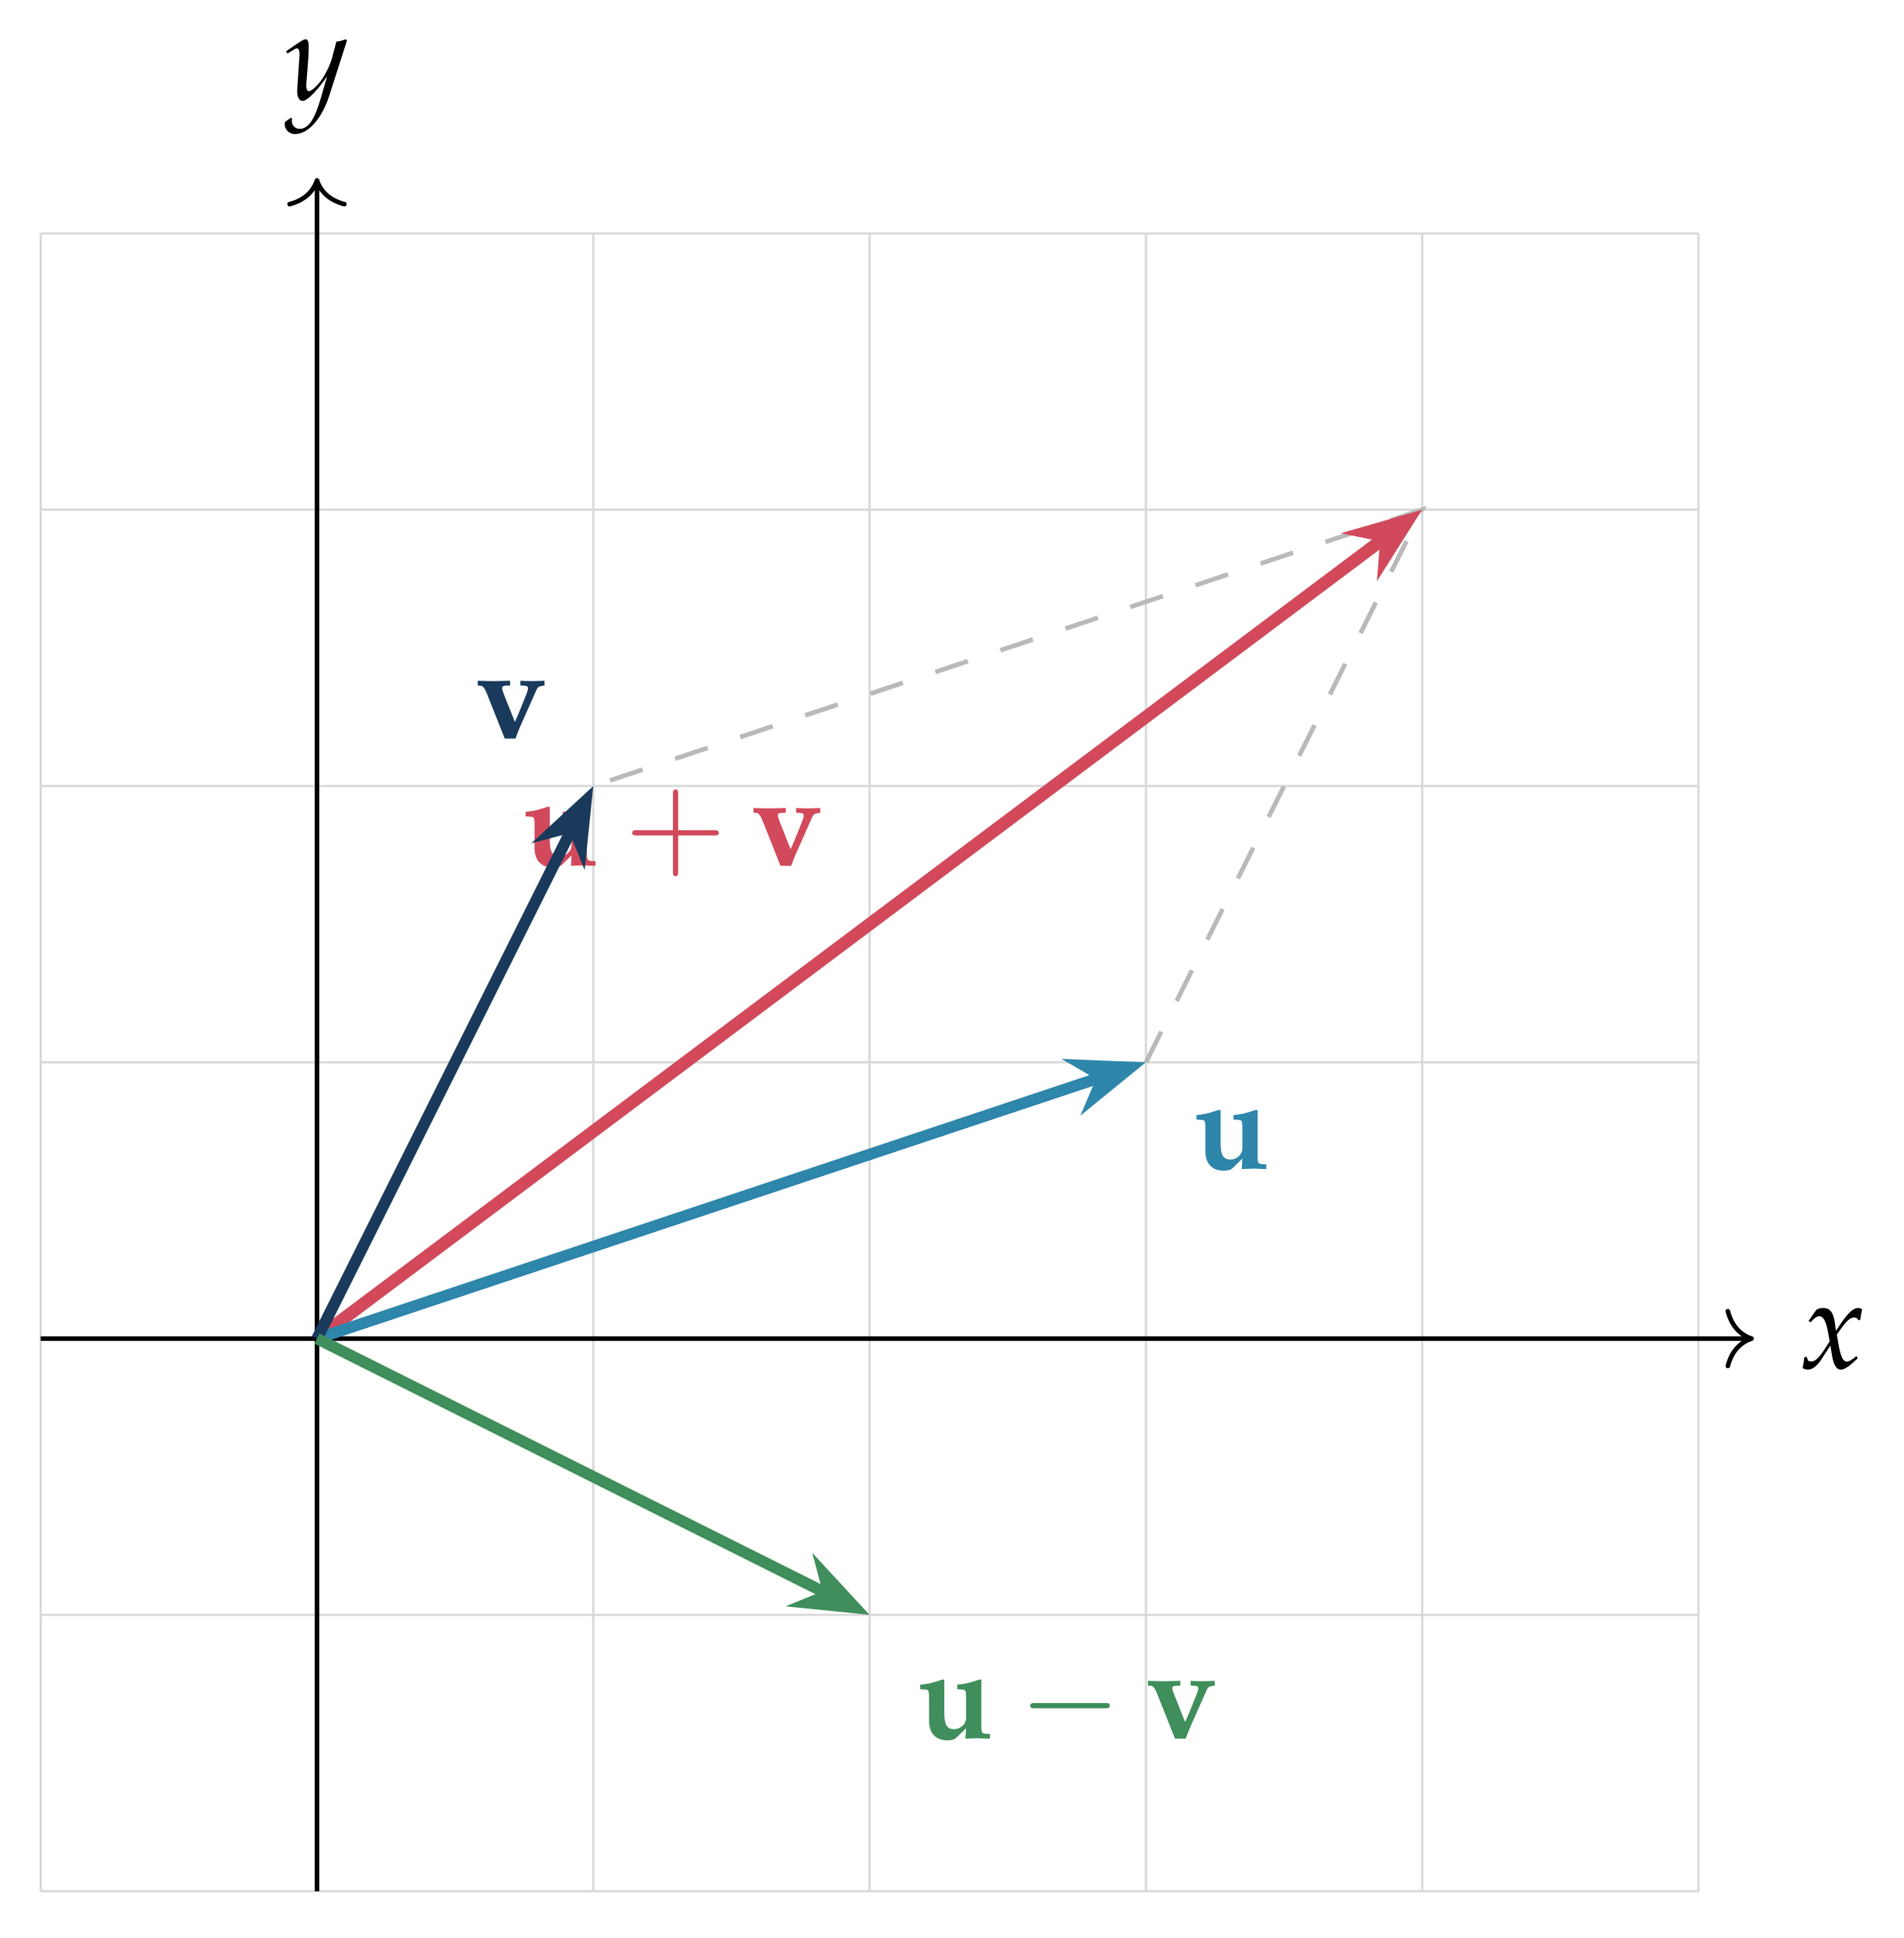
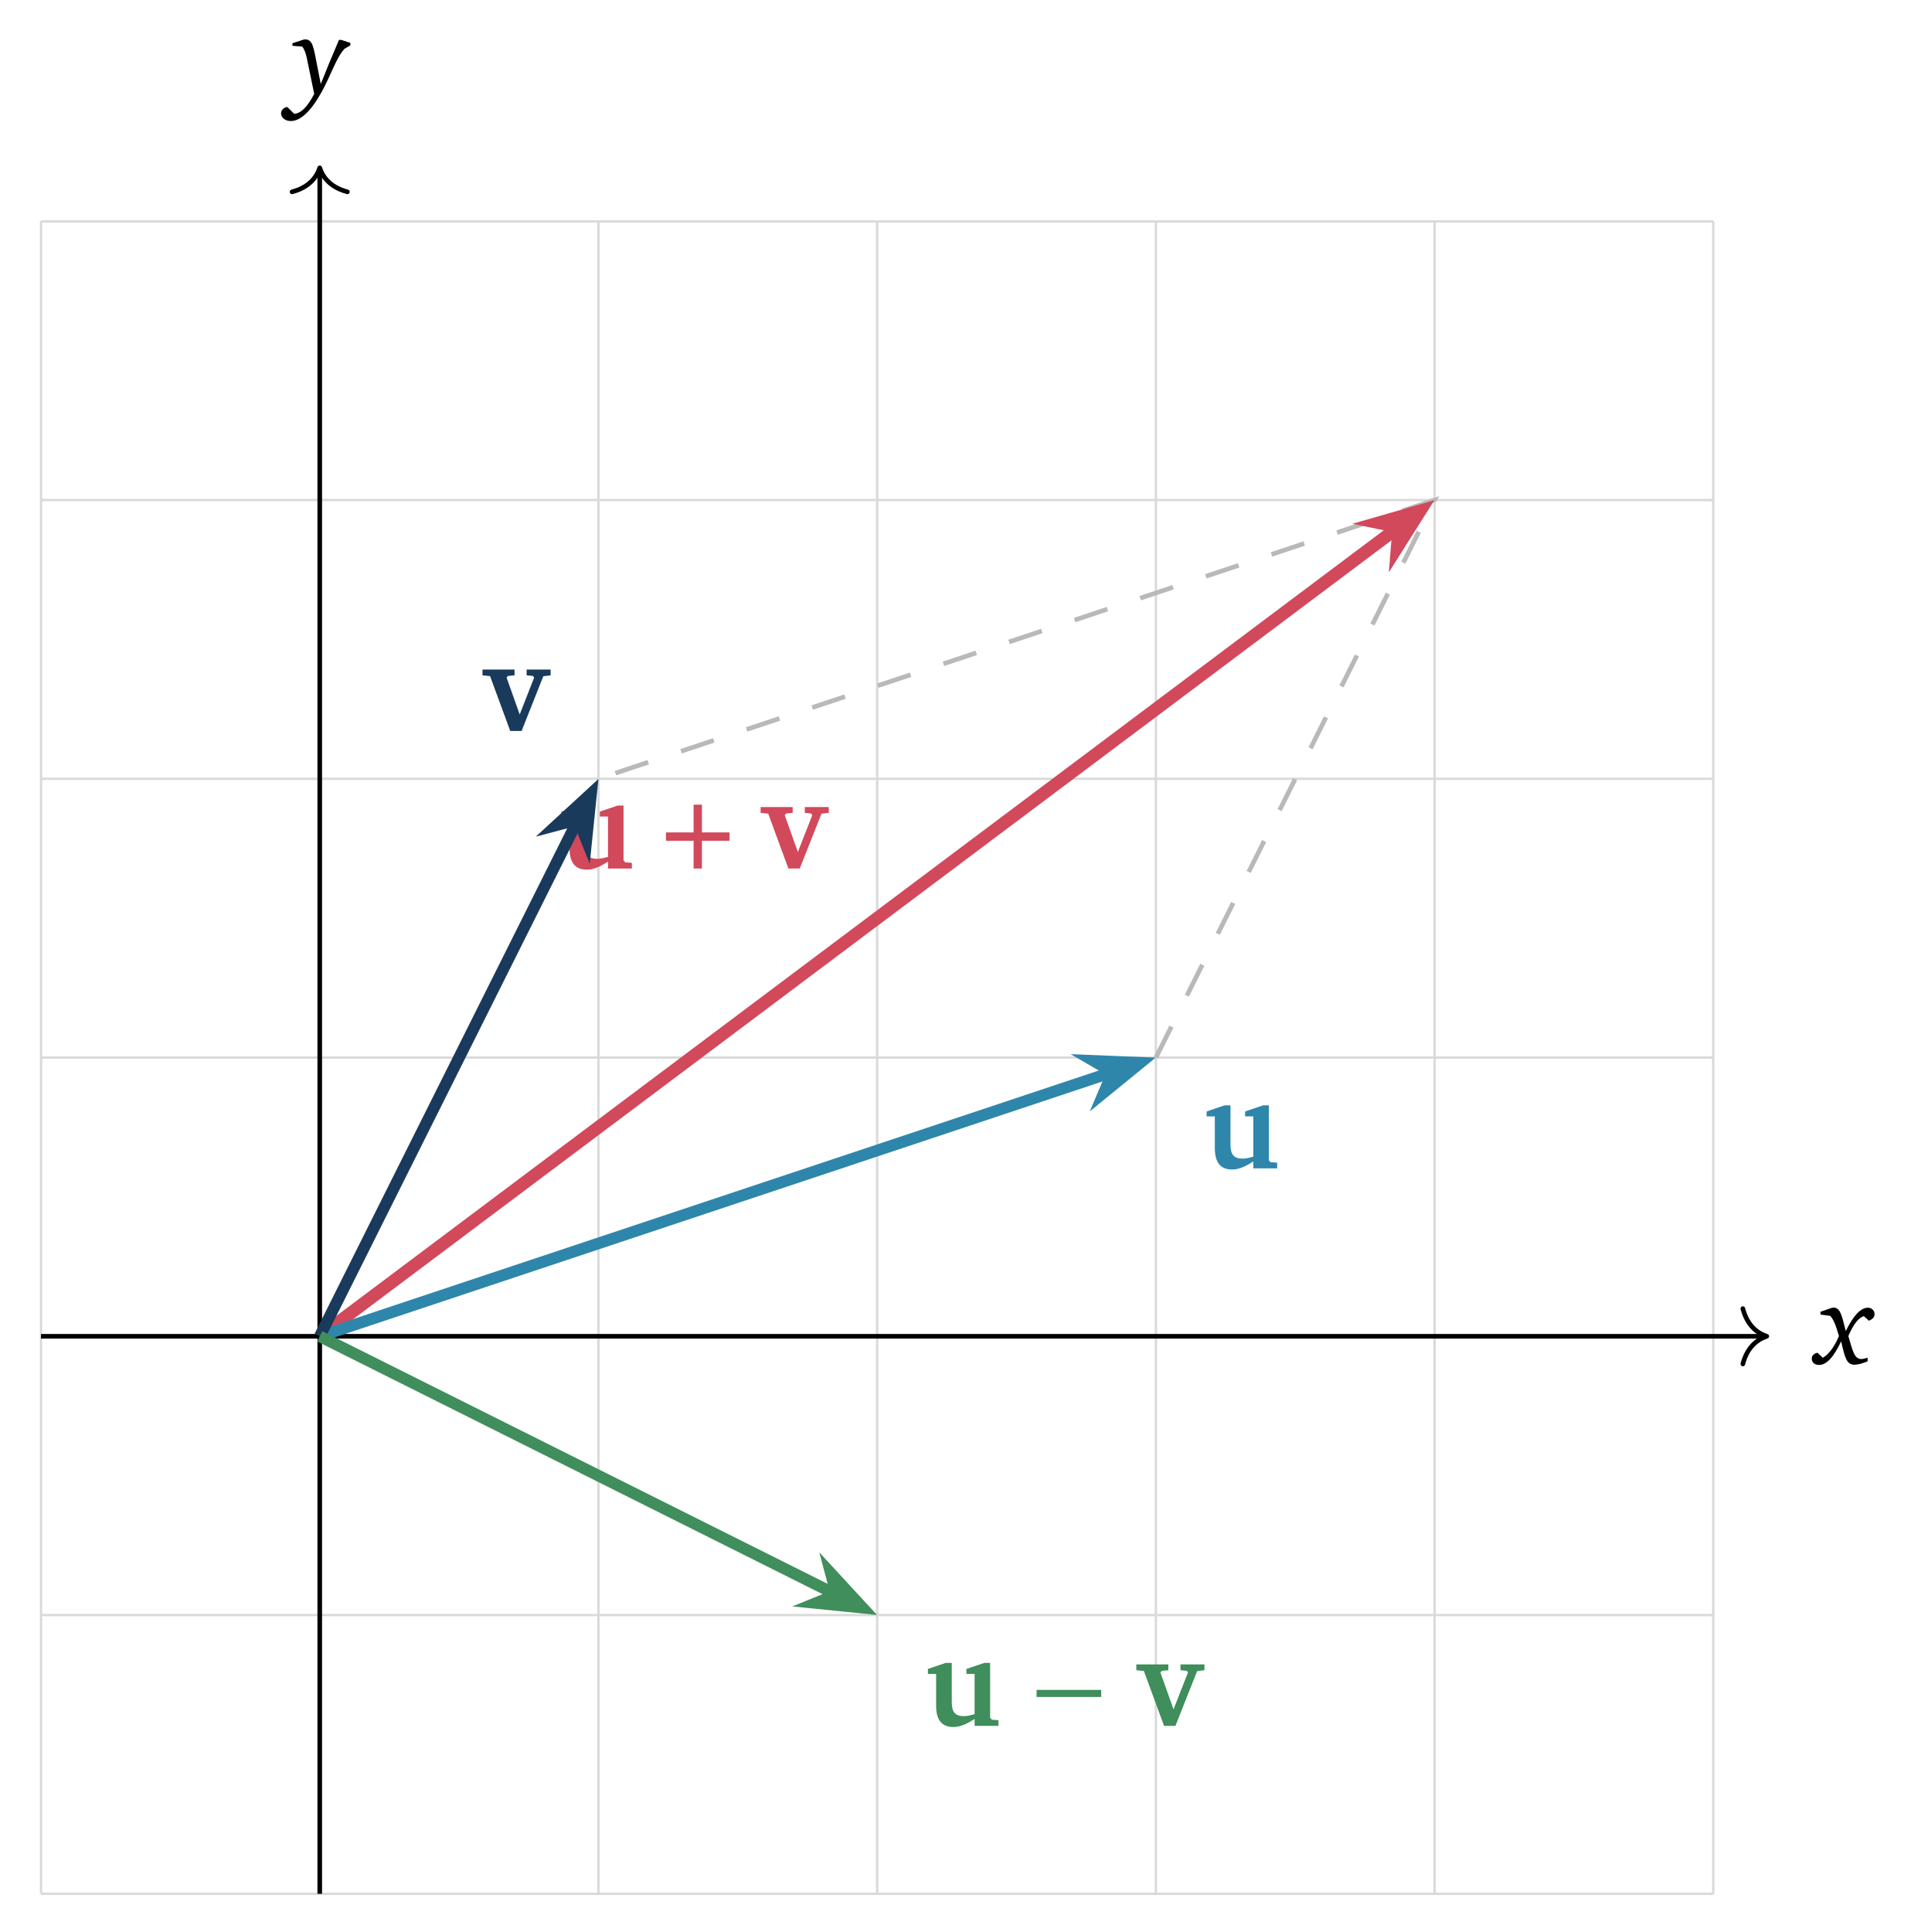
- <svg xmlns="http://www.w3.org/2000/svg" version="1.1" width="166pt" height="169pt" viewBox="0 -169 166 169">
+ <svg xmlns="http://www.w3.org/2000/svg" version="1.1" width="166pt" height="167pt" viewBox="0 -167 166 167">
  <g id="page1">
    <g transform="scale(1 -1)">
      <g fill="none" stroke-miterlimit="10">
-         <path d="M3.547 4.078H148.113M3.547 28.176H148.113M3.547 52.269H148.113M3.547 76.363H148.113M3.547 100.457H148.113M3.547 124.555H148.113M3.547 148.641H148.113M3.547 4.078V148.648M27.641 4.078V148.648M51.734 4.078V148.648M75.828 4.078V148.648M99.926 4.078V148.648M124.019 4.078V148.648M148.105 4.078V148.648" stroke="#d9d9d9" stroke-width=".199" />
-         <path d="M3.547 52.269H152.535" stroke="#000" stroke-width=".399" />
-         <path d="M150.664 54.66C151.039 53.227 151.882 52.547 152.734 52.269C151.882 51.988 151.039 51.312 150.664 49.879" stroke="#000" stroke-width=".399" stroke-linecap="round" stroke-linejoin="round" />
+         <path d="M3.547 3.301H148.113M3.547 27.395H148.113M3.547 51.492H148.113M3.547 75.586H148.113M3.547 99.68H148.113M3.547 123.777H148.113M3.547 147.863H148.113M3.547 3.301V147.871M27.641 3.301V147.871M51.734 3.301V147.871M75.828 3.301V147.871M99.926 3.301V147.871M124.019 3.301V147.871M148.105 3.301V147.871" stroke="#d9d9d9" stroke-width=".199" />
+         <path d="M3.547 51.492H152.535" stroke="#000" stroke-width=".399" />
+         <path d="M150.664 53.883C151.039 52.449 151.882 51.77 152.734 51.492C151.882 51.211 151.039 50.535 150.664 49.102" stroke="#000" stroke-width=".399" stroke-linecap="round" stroke-linejoin="round" />
      </g>
-       <path d="M157.318 50.643C157.318 50.425 157.296 50.283 157.231 49.934C157.209 49.803 157.198 49.77 157.187 49.694C157.351 49.607 157.525 49.563 157.656 49.563C158.016 49.563 158.442 49.879 158.78 50.392L159.609 51.668L159.729 50.916C159.871 49.988 160.122 49.563 160.514 49.563C160.754 49.563 161.103 49.748 161.452 50.065L161.987 50.545L161.889 50.752C161.496 50.425 161.223 50.261 161.049 50.261C160.885 50.261 160.743 50.37 160.634 50.588C160.536 50.796 160.416 51.199 160.362 51.516L160.165 52.617L160.547 53.152C161.06 53.861 161.354 54.112 161.692 54.112C161.867 54.112 161.998 54.025 162.052 53.861L162.205 53.905L162.369 54.832C162.238 54.908 162.14 54.941 162.042 54.941C161.605 54.941 161.169 54.548 160.492 53.545L160.089 52.945L160.023 53.468C159.892 54.548 159.598 54.941 158.954 54.941C158.671 54.941 158.431 54.854 158.333 54.712L157.7 53.807L157.885 53.697C158.213 54.068 158.431 54.221 158.638 54.221C158.998 54.221 159.238 53.774 159.423 52.705L159.543 52.028L159.107 51.352C158.638 50.621 158.267 50.272 157.962 50.272C157.798 50.272 157.678 50.316 157.656 50.37L157.536 50.676L157.318 50.643Z" />
-       <path d="M27.641 4.078V153.07" stroke="#000" fill="none" stroke-width=".399" stroke-miterlimit="10" />
-       <path d="M25.25 151.196C26.684 151.575 27.359 152.418 27.641 153.27C27.918 152.418 28.598 151.575 30.031 151.196" stroke="#000" fill="none" stroke-width=".399" stroke-miterlimit="10" stroke-linecap="round" stroke-linejoin="round" />
-       <path d="M24.837 158.355C24.826 158.278 24.826 158.213 24.826 158.158C24.826 157.689 25.229 157.307 25.72 157.307C26.876 157.307 28.076 158.66 28.72 160.678L30.258 165.478L30.138 165.576C29.822 165.456 29.571 165.39 29.331 165.369L28.949 163.929C28.818 163.416 28.436 162.62 28.076 162.085C27.695 161.529 27.16 161.049 26.92 161.049C26.789 161.049 26.691 161.3 26.702 161.572L26.713 161.714L26.876 163.83C26.898 164.169 26.92 164.583 26.92 164.889C26.92 165.38 26.844 165.576 26.658 165.576C26.516 165.576 26.364 165.5 25.84 165.14L24.946 164.529L25.066 164.332L25.611 164.66L25.655 164.692C25.764 164.758 25.84 164.79 25.884 164.79C26.037 164.79 26.124 164.583 26.124 164.223C26.124 164.212 26.124 164.147 26.113 164.06L25.927 161.409L25.917 160.972C25.917 160.514 26.113 160.198 26.386 160.198C26.789 160.198 27.706 161.125 28.524 162.358L27.989 160.493C27.433 158.562 26.887 157.765 26.124 157.765C25.742 157.765 25.447 158.06 25.447 158.442C25.447 158.496 25.458 158.584 25.469 158.682L25.36 158.725L24.837 158.355Z" />
-       <path d="M99.926 76.363L124.019 124.555L51.734 100.457" stroke="#b9b9b9" fill="none" stroke-width=".399" stroke-miterlimit="10" stroke-dasharray="2.989 2.989" />
-       <path d="M27.641 52.269L120.707 122.07" stroke="#d1495b" fill="none" stroke-width="1.096" stroke-miterlimit="10" />
-       <path d="M122.769 123.617L119.199 122.59L120.925 122.234L120.785 120.477Z" fill="#d1495b" />
-       <path d="M122.769 123.617L119.199 122.59L120.925 122.234L120.785 120.477Z" stroke="#d1495b" fill="none" stroke-width="1.096" stroke-miterlimit="10" />
+       <path d="M158.389 53.963L157.376 53.612V53.371L158.209 53.26C158.48 53.009 158.711 52.428 158.972 51.514C158.56 50.521 158.028 49.879 157.577 49.638L157.115 50.069C156.804 50.009 156.623 49.828 156.623 49.557C156.623 49.237 156.864 49.016 157.246 49.016C157.908 49.016 158.51 49.688 159.162 51.053C159.493 49.628 159.624 49.036 160.326 49.036C160.597 49.036 160.978 49.136 161.45 49.327V49.638C161.209 49.567 161.028 49.527 160.918 49.527C160.316 49.527 160.176 50.16 159.784 51.514C160.226 52.538 160.667 53.11 161.129 53.23L161.56 52.839C161.882 52.969 162.052 53.16 162.052 53.401C162.052 53.712 161.801 53.963 161.48 53.963C160.848 53.963 160.226 53.29 159.563 51.946C159.212 53.31 159.092 53.973 158.5 53.973C158.46 53.973 158.43 53.963 158.389 53.963Z" />
+       <path d="M27.641 3.301V152.293" stroke="#000" fill="none" stroke-width=".399" stroke-miterlimit="10" />
+       <path d="M25.25 150.418C26.684 150.796 27.359 151.64 27.641 152.492C27.918 151.64 28.598 150.796 30.031 150.418" stroke="#000" fill="none" stroke-width=".399" stroke-miterlimit="10" stroke-linecap="round" stroke-linejoin="round" />
+       <path d="M26.264 163.583L25.28 163.262V163.041L26.133 162.971C26.314 162.73 26.444 162.388 26.535 161.927L27.157 158.907L27.187 158.927C26.595 157.793 26.043 157.201 25.431 157.161L24.839 157.753C24.508 157.703 24.297 157.472 24.297 157.201C24.297 156.839 24.648 156.538 25.14 156.538C25.973 156.538 26.886 157.381 27.809 159.057C28.642 160.562 29.043 161.957 29.776 162.78L30.288 163.081V163.292L29.495 163.553H29.304C28.672 162.078 28.15 160.813 27.729 159.739L27.398 161.435C27.107 162.9 27.037 163.593 26.394 163.593C26.354 163.593 26.304 163.593 26.264 163.583Z" />
+       <path d="M99.926 75.586L124.019 123.777L51.734 99.68" stroke="#b9b9b9" fill="none" stroke-width=".399" stroke-miterlimit="10" stroke-dasharray="2.989 2.989" />
+       <path d="M27.641 51.492L120.707 121.293" stroke="#d1495b" fill="none" stroke-width="1.096" stroke-miterlimit="10" />
+       <path d="M122.769 122.84L119.199 121.813L120.925 121.457L120.785 119.699Z" fill="#d1495b" />
+       <path d="M122.769 122.84L119.199 121.813L120.925 121.457L120.785 119.699Z" stroke="#d1495b" fill="none" stroke-width="1.096" stroke-miterlimit="10" />
      <g fill="#d1495b">
-         <path d="M49.84 94.406L49.786 93.5C50.691 93.533 50.691 93.533 50.811 93.533C50.92 93.533 51.106 93.533 51.411 93.511C51.487 93.511 51.695 93.511 51.924 93.5V93.904L51.564 93.926C51.226 93.948 51.171 94.035 51.171 94.624V98.605L51.062 98.671L50.298 98.431C49.938 98.322 49.742 98.289 49.066 98.202V97.809L49.556 97.776C49.807 97.755 49.84 97.656 49.84 97.013V95.311C49.84 94.777 49.371 94.329 48.793 94.329C48.171 94.329 47.942 94.711 47.942 95.758V98.605L47.833 98.671L47.069 98.431C46.709 98.322 46.524 98.289 45.837 98.202V97.809L46.328 97.776C46.578 97.755 46.611 97.656 46.611 97.013V95.06C46.611 93.958 47.2 93.348 48.247 93.348C48.564 93.348 48.847 93.435 49.011 93.598L49.84 94.406Z" />
-         <path d="M59.136 96.147H62.308C62.467 96.147 62.683 96.147 62.683 96.375C62.683 96.602 62.467 96.602 62.308 96.602H59.136V99.785C59.136 99.944 59.136 100.16 58.909 100.16C58.681 100.16 58.681 99.944 58.681 99.785V96.602H55.499C55.34 96.602 55.124 96.602 55.124 96.375C55.124 96.147 55.34 96.147 55.499 96.147H58.681V92.965C58.681 92.805 58.681 92.59 58.909 92.59C59.136 92.59 59.136 92.805 59.136 92.965V96.147Z" />
-         <path d="M68.056 93.5H68.994C69.169 93.991 69.278 94.264 69.409 94.558L70.805 97.7C70.903 97.94 71.012 98.038 71.198 98.071L71.525 98.125V98.54L70.478 98.507C69.922 98.518 69.823 98.518 69.42 98.54V98.125L69.834 98.104C69.987 98.093 70.085 98.016 70.085 97.918C70.085 97.787 70.052 97.635 69.987 97.471L69.322 95.824C69.223 95.584 69.125 95.355 68.94 94.951L67.98 97.362C67.871 97.635 67.827 97.798 67.827 97.918C67.827 98.027 67.914 98.093 68.078 98.104L68.525 98.125V98.54L67.118 98.507C66.976 98.507 66.802 98.507 65.7 98.54V98.125L65.973 98.104C66.158 98.082 66.3 97.896 66.496 97.427L68.056 93.5Z" />
+         <path d="M50.063 97.369L48.525 96.846V96.42H49.234V93.693C49.234 92.439 49.714 91.828 50.728 91.828C51.306 91.828 51.874 92.079 52.561 92.526V91.926H54.623V92.417L54.056 92.46L53.903 92.624V97.369H53.401L51.852 96.846V96.42H52.561V92.94C52.201 92.831 51.896 92.766 51.623 92.766C50.87 92.766 50.586 93.137 50.586 93.988V97.369H50.063Z" />
+         <path d="M59.959 95.046H57.57V94.326H59.959V91.926H60.679V94.326H63.068V95.046H60.679V97.446H59.959V95.046Z" />
+         <path d="M65.755 97.239V96.737L66.409 96.671L68.154 91.926H69.136L71.013 96.66L71.645 96.737V97.239H69.573V96.737L70.129 96.682L70.216 96.529L68.973 93.355L67.838 96.54L67.958 96.682L68.525 96.737V97.239H65.755Z" />
      </g>
-       <path d="M27.641 52.269L95.957 75.043" stroke="#2e86ab" fill="none" stroke-width=".996" stroke-miterlimit="10" />
-       <path d="M98.578 75.914L94.543 76.082L96.195 75.121L95.449 73.363Z" fill="#2e86ab" />
-       <path d="M98.578 75.914L94.543 76.082L96.195 75.121L95.449 73.363Z" stroke="#2e86ab" fill="none" stroke-width=".996" stroke-miterlimit="10" />
-       <path d="M108.334 67.964L108.28 67.058C109.185 67.091 109.185 67.091 109.305 67.091C109.414 67.091 109.6 67.091 109.905 67.069C109.981 67.069 110.189 67.069 110.418 67.058V67.462L110.058 67.484C109.72 67.506 109.665 67.593 109.665 68.182V72.164L109.556 72.229L108.792 71.989C108.432 71.88 108.236 71.847 107.56 71.76V71.367L108.051 71.335C108.301 71.313 108.334 71.215 108.334 70.571V68.869C108.334 68.335 107.865 67.887 107.287 67.887C106.665 67.887 106.436 68.269 106.436 69.316V72.164L106.327 72.229L105.563 71.989C105.203 71.88 105.018 71.847 104.331 71.76V71.367L104.822 71.335C105.072 71.313 105.105 71.215 105.105 70.571V68.618C105.105 67.516 105.694 66.906 106.741 66.906C107.058 66.906 107.341 66.993 107.505 67.156L108.334 67.964Z" fill="#2e86ab" />
-       <path d="M27.641 52.269L49.863 96.719" stroke="#1a3a5c" fill="none" stroke-width=".996" stroke-miterlimit="10" />
-       <path d="M51.102 99.191L48.133 96.453L49.977 96.941L50.691 95.172Z" fill="#1a3a5c" />
-       <path d="M51.102 99.191L48.133 96.453L49.977 96.941L50.691 95.172Z" stroke="#1a3a5c" fill="none" stroke-width=".996" stroke-miterlimit="10" />
-       <path d="M44.012 104.597H44.95C45.125 105.088 45.234 105.361 45.365 105.655L46.761 108.797C46.859 109.037 46.968 109.135 47.154 109.168L47.481 109.222V109.637L46.434 109.604C45.878 109.615 45.779 109.615 45.376 109.637V109.222L45.79 109.201C45.943 109.19 46.041 109.113 46.041 109.015C46.041 108.884 46.008 108.732 45.943 108.568L45.278 106.921C45.179 106.681 45.081 106.452 44.896 106.048L43.936 108.459C43.827 108.732 43.783 108.895 43.783 109.015C43.783 109.124 43.87 109.19 44.034 109.201L44.481 109.222V109.637L43.074 109.604C42.932 109.604 42.758 109.604 41.656 109.637V109.222L41.929 109.201C42.114 109.179 42.256 108.993 42.452 108.524L44.012 104.597Z" fill="#1a3a5c" />
-       <path d="M27.641 52.269L72.09 30.043" stroke="#3f8e5b" fill="none" stroke-width=".996" stroke-miterlimit="10" />
-       <path d="M74.563 28.809L71.824 31.777L72.313 29.934L70.543 29.215Z" fill="#3f8e5b" />
-       <path d="M74.563 28.809L71.824 31.777L72.313 29.934L70.543 29.215Z" stroke="#3f8e5b" fill="none" stroke-width=".996" stroke-miterlimit="10" />
+       <path d="M27.641 51.492L95.957 74.262" stroke="#2e86ab" fill="none" stroke-width=".996" stroke-miterlimit="10" />
+       <path d="M98.578 75.137L94.543 75.301L96.195 74.344L95.449 72.586Z" fill="#2e86ab" />
+       <path d="M98.578 75.137L94.543 75.301L96.195 74.344L95.449 72.586Z" stroke="#2e86ab" fill="none" stroke-width=".996" stroke-miterlimit="10" />
+       <path d="M105.847 71.452L104.309 70.928V70.502H105.018V67.775C105.018 66.521 105.498 65.91 106.512 65.91C107.091 65.91 107.658 66.161 108.345 66.608V66.008H110.407V66.499L109.84 66.542L109.687 66.706V71.452H109.185L107.636 70.928V70.502H108.345V67.022C107.985 66.913 107.68 66.848 107.407 66.848C106.654 66.848 106.371 67.219 106.371 68.07V71.452H105.847Z" fill="#2e86ab" />
+       <path d="M27.641 51.492L49.863 95.941" stroke="#1a3a5c" fill="none" stroke-width=".996" stroke-miterlimit="10" />
+       <path d="M51.102 98.41L48.133 95.676L49.977 96.164L50.691 94.394Z" fill="#1a3a5c" />
+       <path d="M51.102 98.41L48.133 95.676L49.977 96.164L50.691 94.394Z" stroke="#1a3a5c" fill="none" stroke-width=".996" stroke-miterlimit="10" />
+       <path d="M41.71 109.126V108.625L42.364 108.559L44.109 103.814H45.091L46.967 108.548L47.6 108.625V109.126H45.527V108.625L46.084 108.57L46.171 108.417L44.927 105.243L43.793 108.428L43.913 108.57L44.48 108.625V109.126H41.71Z" fill="#1a3a5c" />
+       <path d="M27.641 51.492L72.09 29.266" stroke="#3f8e5b" fill="none" stroke-width=".996" stroke-miterlimit="10" />
+       <path d="M74.563 28.031L71.824 31L72.313 29.156L70.543 28.437Z" fill="#3f8e5b" />
+       <path d="M74.563 28.031L71.824 31L72.313 29.156L70.543 28.437Z" stroke="#3f8e5b" fill="none" stroke-width=".996" stroke-miterlimit="10" />
      <g fill="#3f8e5b">
-         <path d="M84.24 18.291L84.186 17.385C85.091 17.418 85.091 17.418 85.211 17.418C85.32 17.418 85.506 17.418 85.811 17.396C85.887 17.396 86.095 17.396 86.324 17.385V17.789L85.964 17.811C85.626 17.833 85.571 17.92 85.571 18.509V22.491L85.462 22.556L84.698 22.316C84.338 22.207 84.142 22.174 83.466 22.087V21.694L83.957 21.661C84.207 21.64 84.24 21.541 84.24 20.898V19.196C84.24 18.662 83.771 18.214 83.193 18.214C82.571 18.214 82.342 18.596 82.342 19.643V22.491L82.233 22.556L81.469 22.316C81.109 22.207 80.924 22.174 80.237 22.087V21.694L80.728 21.661C80.978 21.64 81.011 21.541 81.011 20.898V18.945C81.011 17.843 81.6 17.233 82.647 17.233C82.964 17.233 83.247 17.32 83.411 17.483L84.24 18.291Z" />
-         <path d="M96.378 20.032C96.571 20.032 96.776 20.032 96.776 20.26C96.776 20.487 96.571 20.487 96.378 20.487H90.228C90.035 20.487 89.83 20.487 89.83 20.26C89.83 20.032 90.035 20.032 90.228 20.032H96.378Z" />
-         <path d="M102.456 17.385H103.394C103.569 17.876 103.678 18.149 103.809 18.443L105.205 21.585C105.303 21.825 105.413 21.923 105.598 21.956L105.925 22.011V22.425L104.878 22.392C104.322 22.403 104.223 22.403 103.82 22.425V22.011L104.234 21.989C104.387 21.978 104.485 21.901 104.485 21.803C104.485 21.672 104.453 21.52 104.387 21.356L103.722 19.709C103.623 19.469 103.525 19.24 103.34 18.836L102.38 21.247C102.271 21.52 102.227 21.683 102.227 21.803C102.227 21.912 102.314 21.978 102.478 21.989L102.925 22.011V22.425L101.518 22.392C101.376 22.392 101.202 22.392 100.1 22.425V22.011L100.373 21.989C100.558 21.967 100.7 21.781 100.896 21.312L102.456 17.385Z" />
+         <path d="M81.753 23.261L80.215 22.738V22.312H80.924V19.585C80.924 18.331 81.404 17.72 82.418 17.72C82.997 17.72 83.564 17.971 84.251 18.418V17.818H86.313V18.309L85.746 18.352L85.593 18.516V23.261H85.091L83.542 22.738V22.312H84.251V18.832C83.891 18.723 83.586 18.658 83.313 18.658C82.56 18.658 82.277 19.029 82.277 19.88V23.261H81.753Z" />
+         <path d="M95.195 20.316V20.927H89.609V20.316H95.195Z" />
+         <path d="M98.231 23.13V22.628L98.885 22.563L100.63 17.818H101.612L103.489 22.552L104.121 22.628V23.13H102.049V22.628L102.605 22.574L102.692 22.421L101.449 19.247L100.314 22.432L100.434 22.574L101.001 22.628V23.13H98.231Z" />
      </g>
    </g>
  </g>
</svg>
